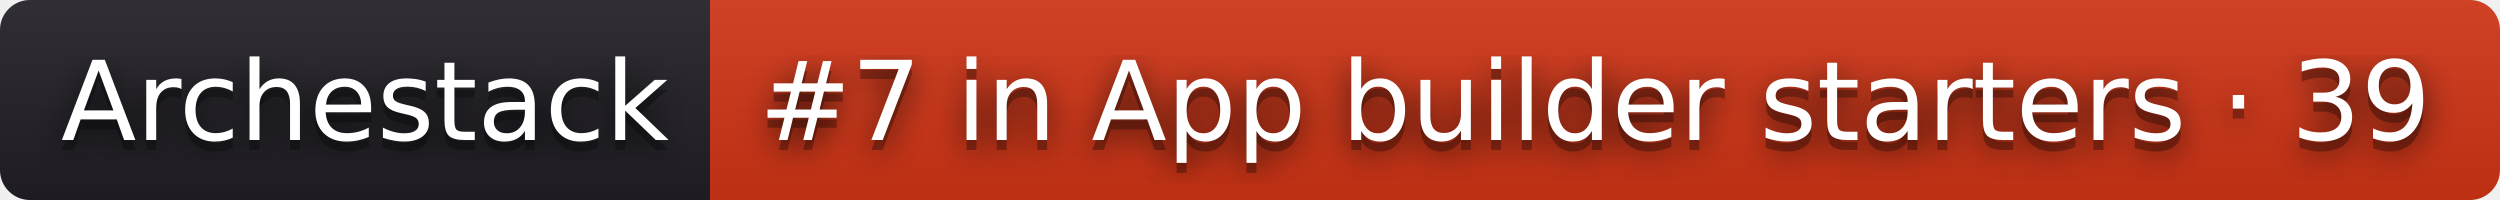
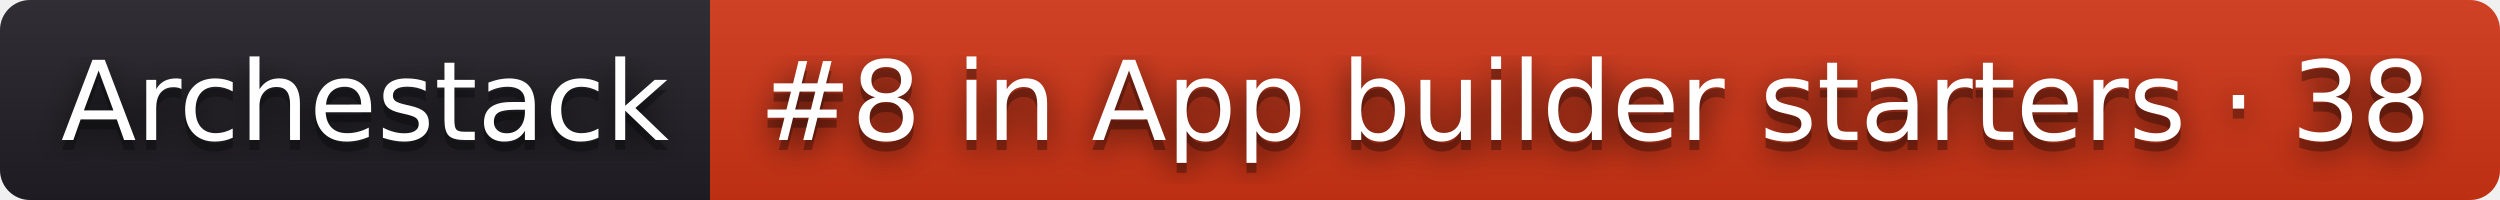
- <svg xmlns="http://www.w3.org/2000/svg" width="250" height="20" role="img" aria-label="Archestack: #7 in App builder starters · 39">
+ <svg xmlns="http://www.w3.org/2000/svg" width="250" height="20" role="img" aria-label="Archestack: #8 in App builder starters · 38">
  <filter id="blur">
    <feGaussianBlur stdDeviation="16" />
  </filter>
  <linearGradient id="s" x2="0" y2="100%">
    <stop offset="0" stop-color="#bbb" stop-opacity=".1" />
    <stop offset="1" stop-opacity=".1" />
  </linearGradient>
  <clipPath id="r">
    <rect width="250" height="20" rx="3" />
  </clipPath>
  <g clip-path="url(#r)">
    <rect width="71" height="20" fill="#211f26" />
    <rect x="71" width="179" height="20" fill="#d13415" />
    <rect width="250" height="20" fill="url(#s)" />
  </g>
  <g fill="#fff" text-anchor="middle" font-family="Verdana,Geneva,DejaVu Sans,sans-serif" text-rendering="geometricPrecision" font-size="110">
    <g transform="scale(.1)">
      <g aria-hidden="true" fill="#010101">
        <text x="365" y="150" fill-opacity=".8" filter="url(#blur)" textLength="610">Archestack</text>
        <text x="365" y="150" fill-opacity=".3" textLength="610">Archestack</text>
      </g>
      <text x="365" y="140" textLength="610">Archestack</text>
    </g>
    <g transform="scale(.1)">
      <g aria-hidden="true" fill="#010101">
-         <text x="1595" y="150" fill-opacity=".8" filter="url(#blur)" textLength="1690">#7 in App builder starters · 39</text>
-         <text x="1595" y="150" fill-opacity=".3" textLength="1690">#7 in App builder starters · 39</text>
+         <text x="1595" y="150" fill-opacity=".8" filter="url(#blur)" textLength="1690">#8 in App builder starters · 38</text>
+         <text x="1595" y="150" fill-opacity=".3" textLength="1690">#8 in App builder starters · 38</text>
      </g>
-       <text x="1595" y="140" textLength="1690">#7 in App builder starters · 39</text>
+       <text x="1595" y="140" textLength="1690">#8 in App builder starters · 38</text>
    </g>
  </g>
</svg>
